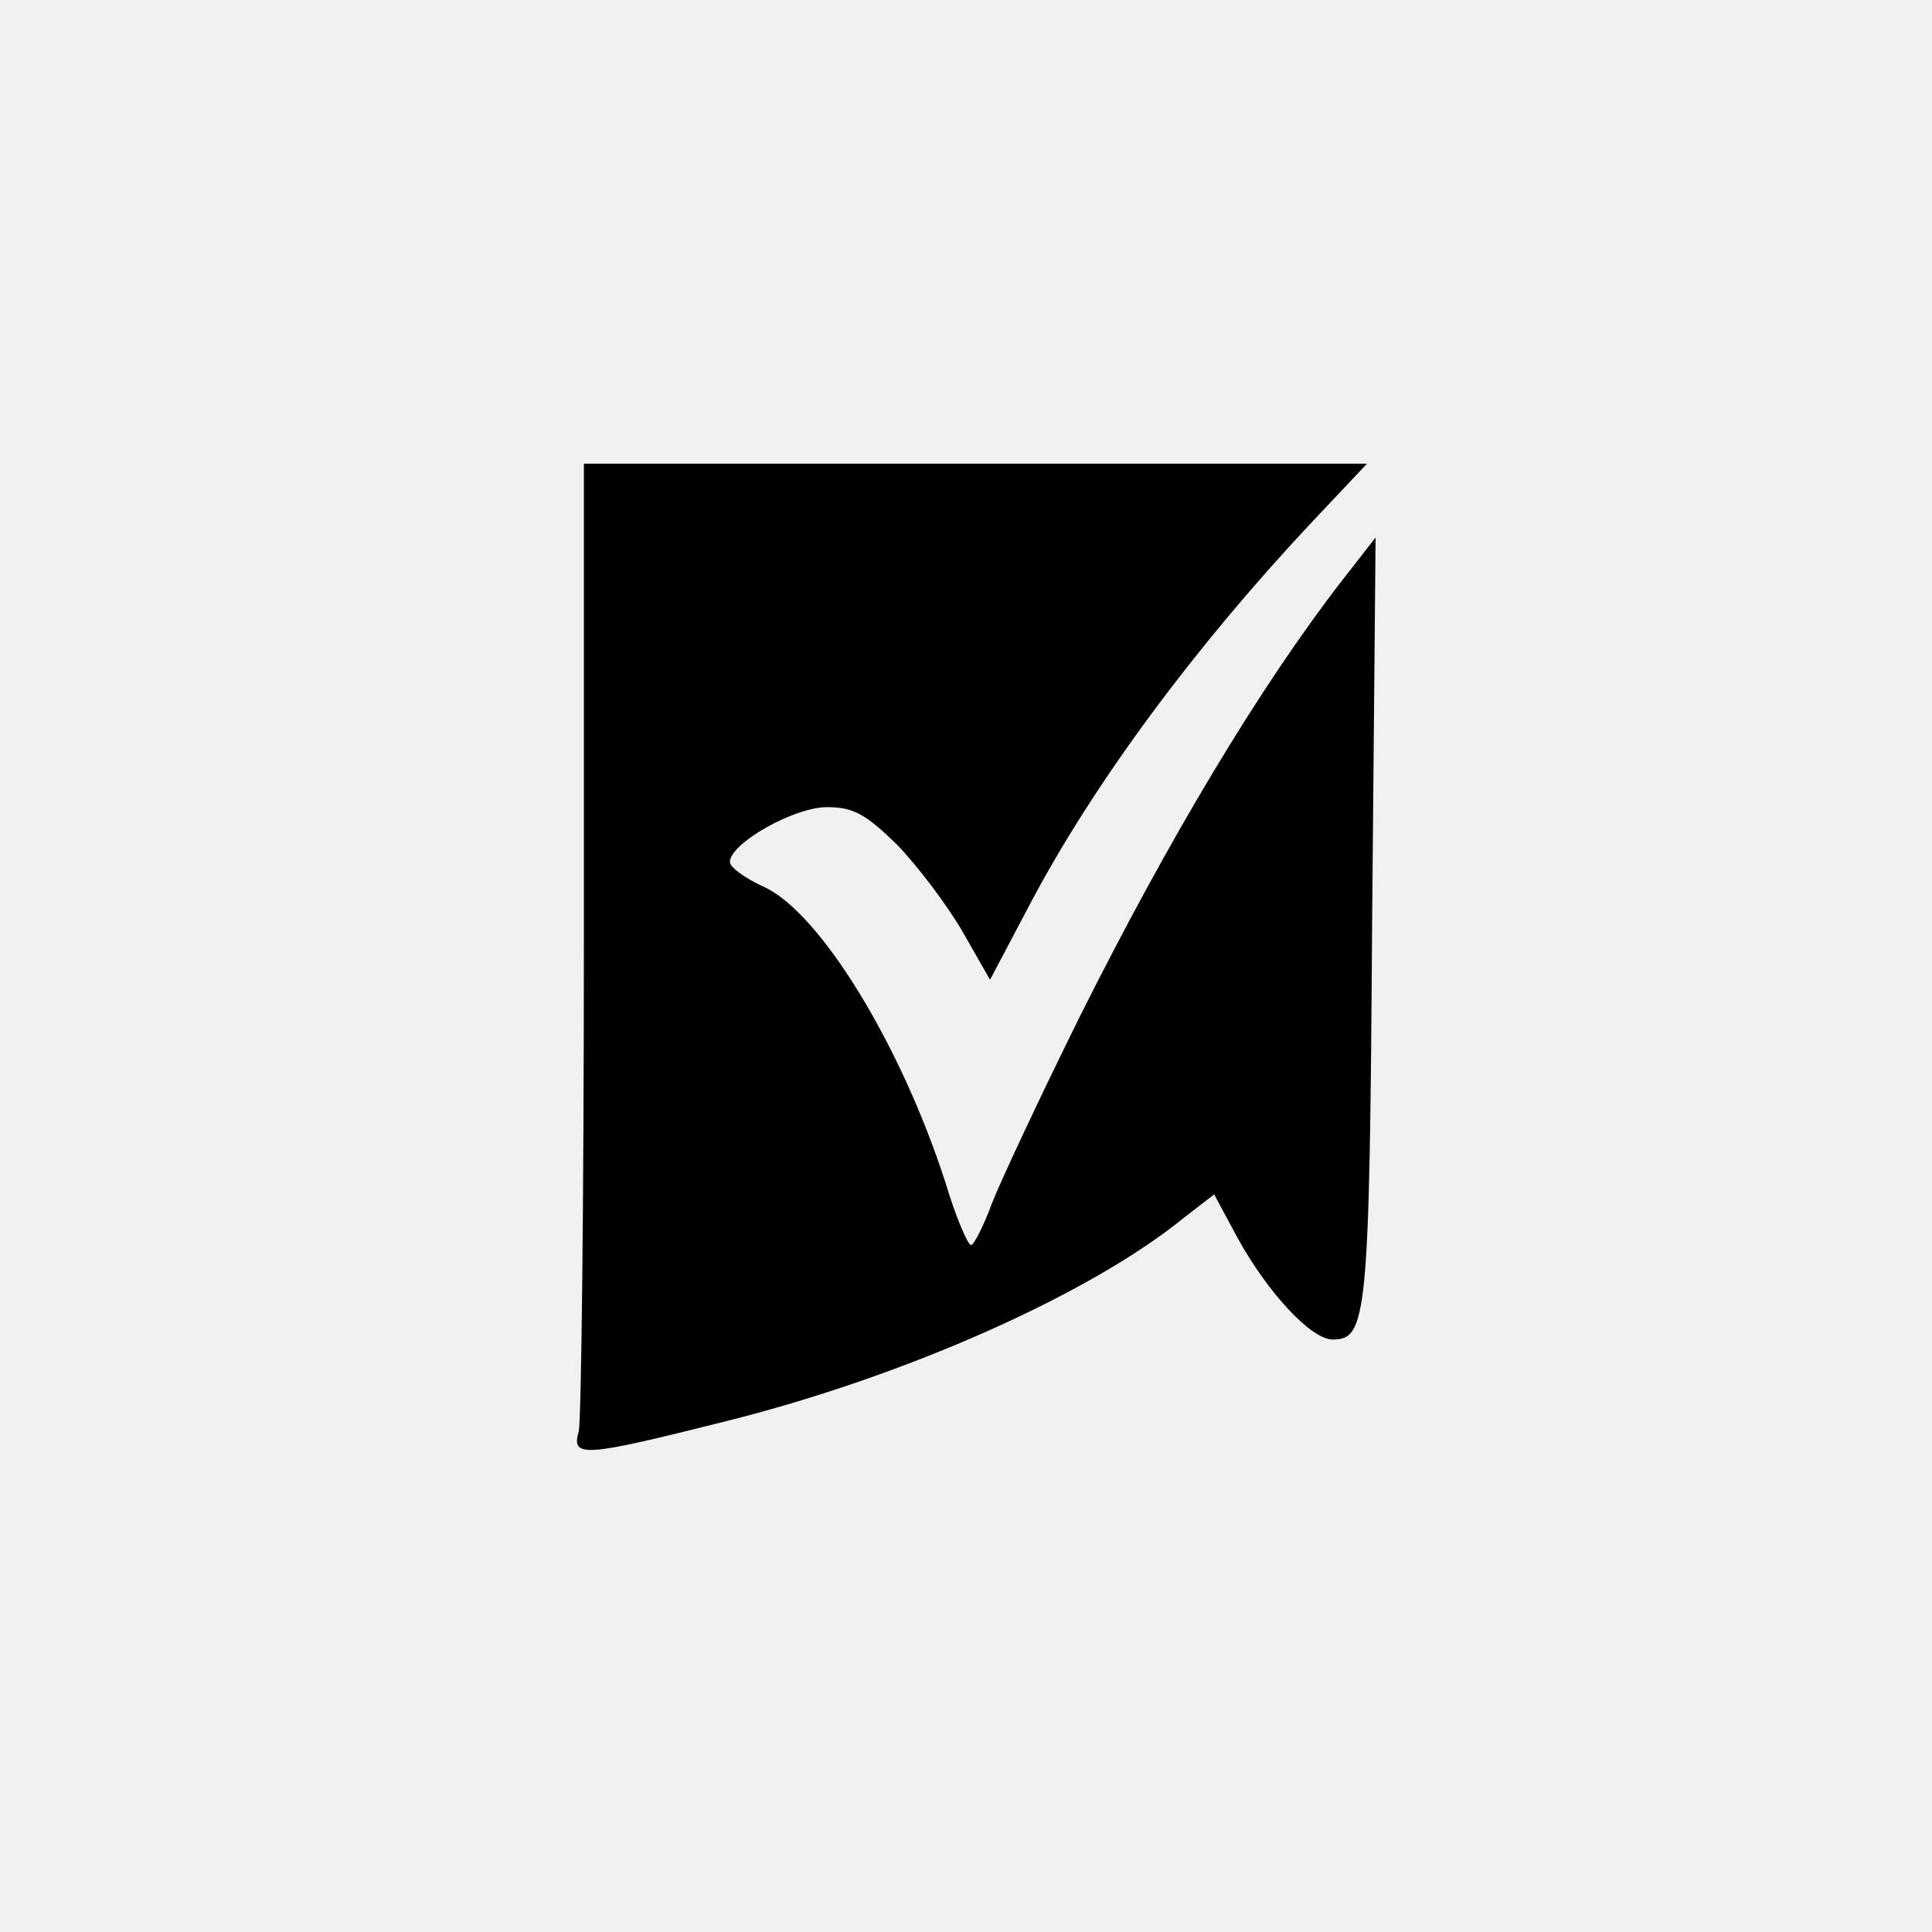
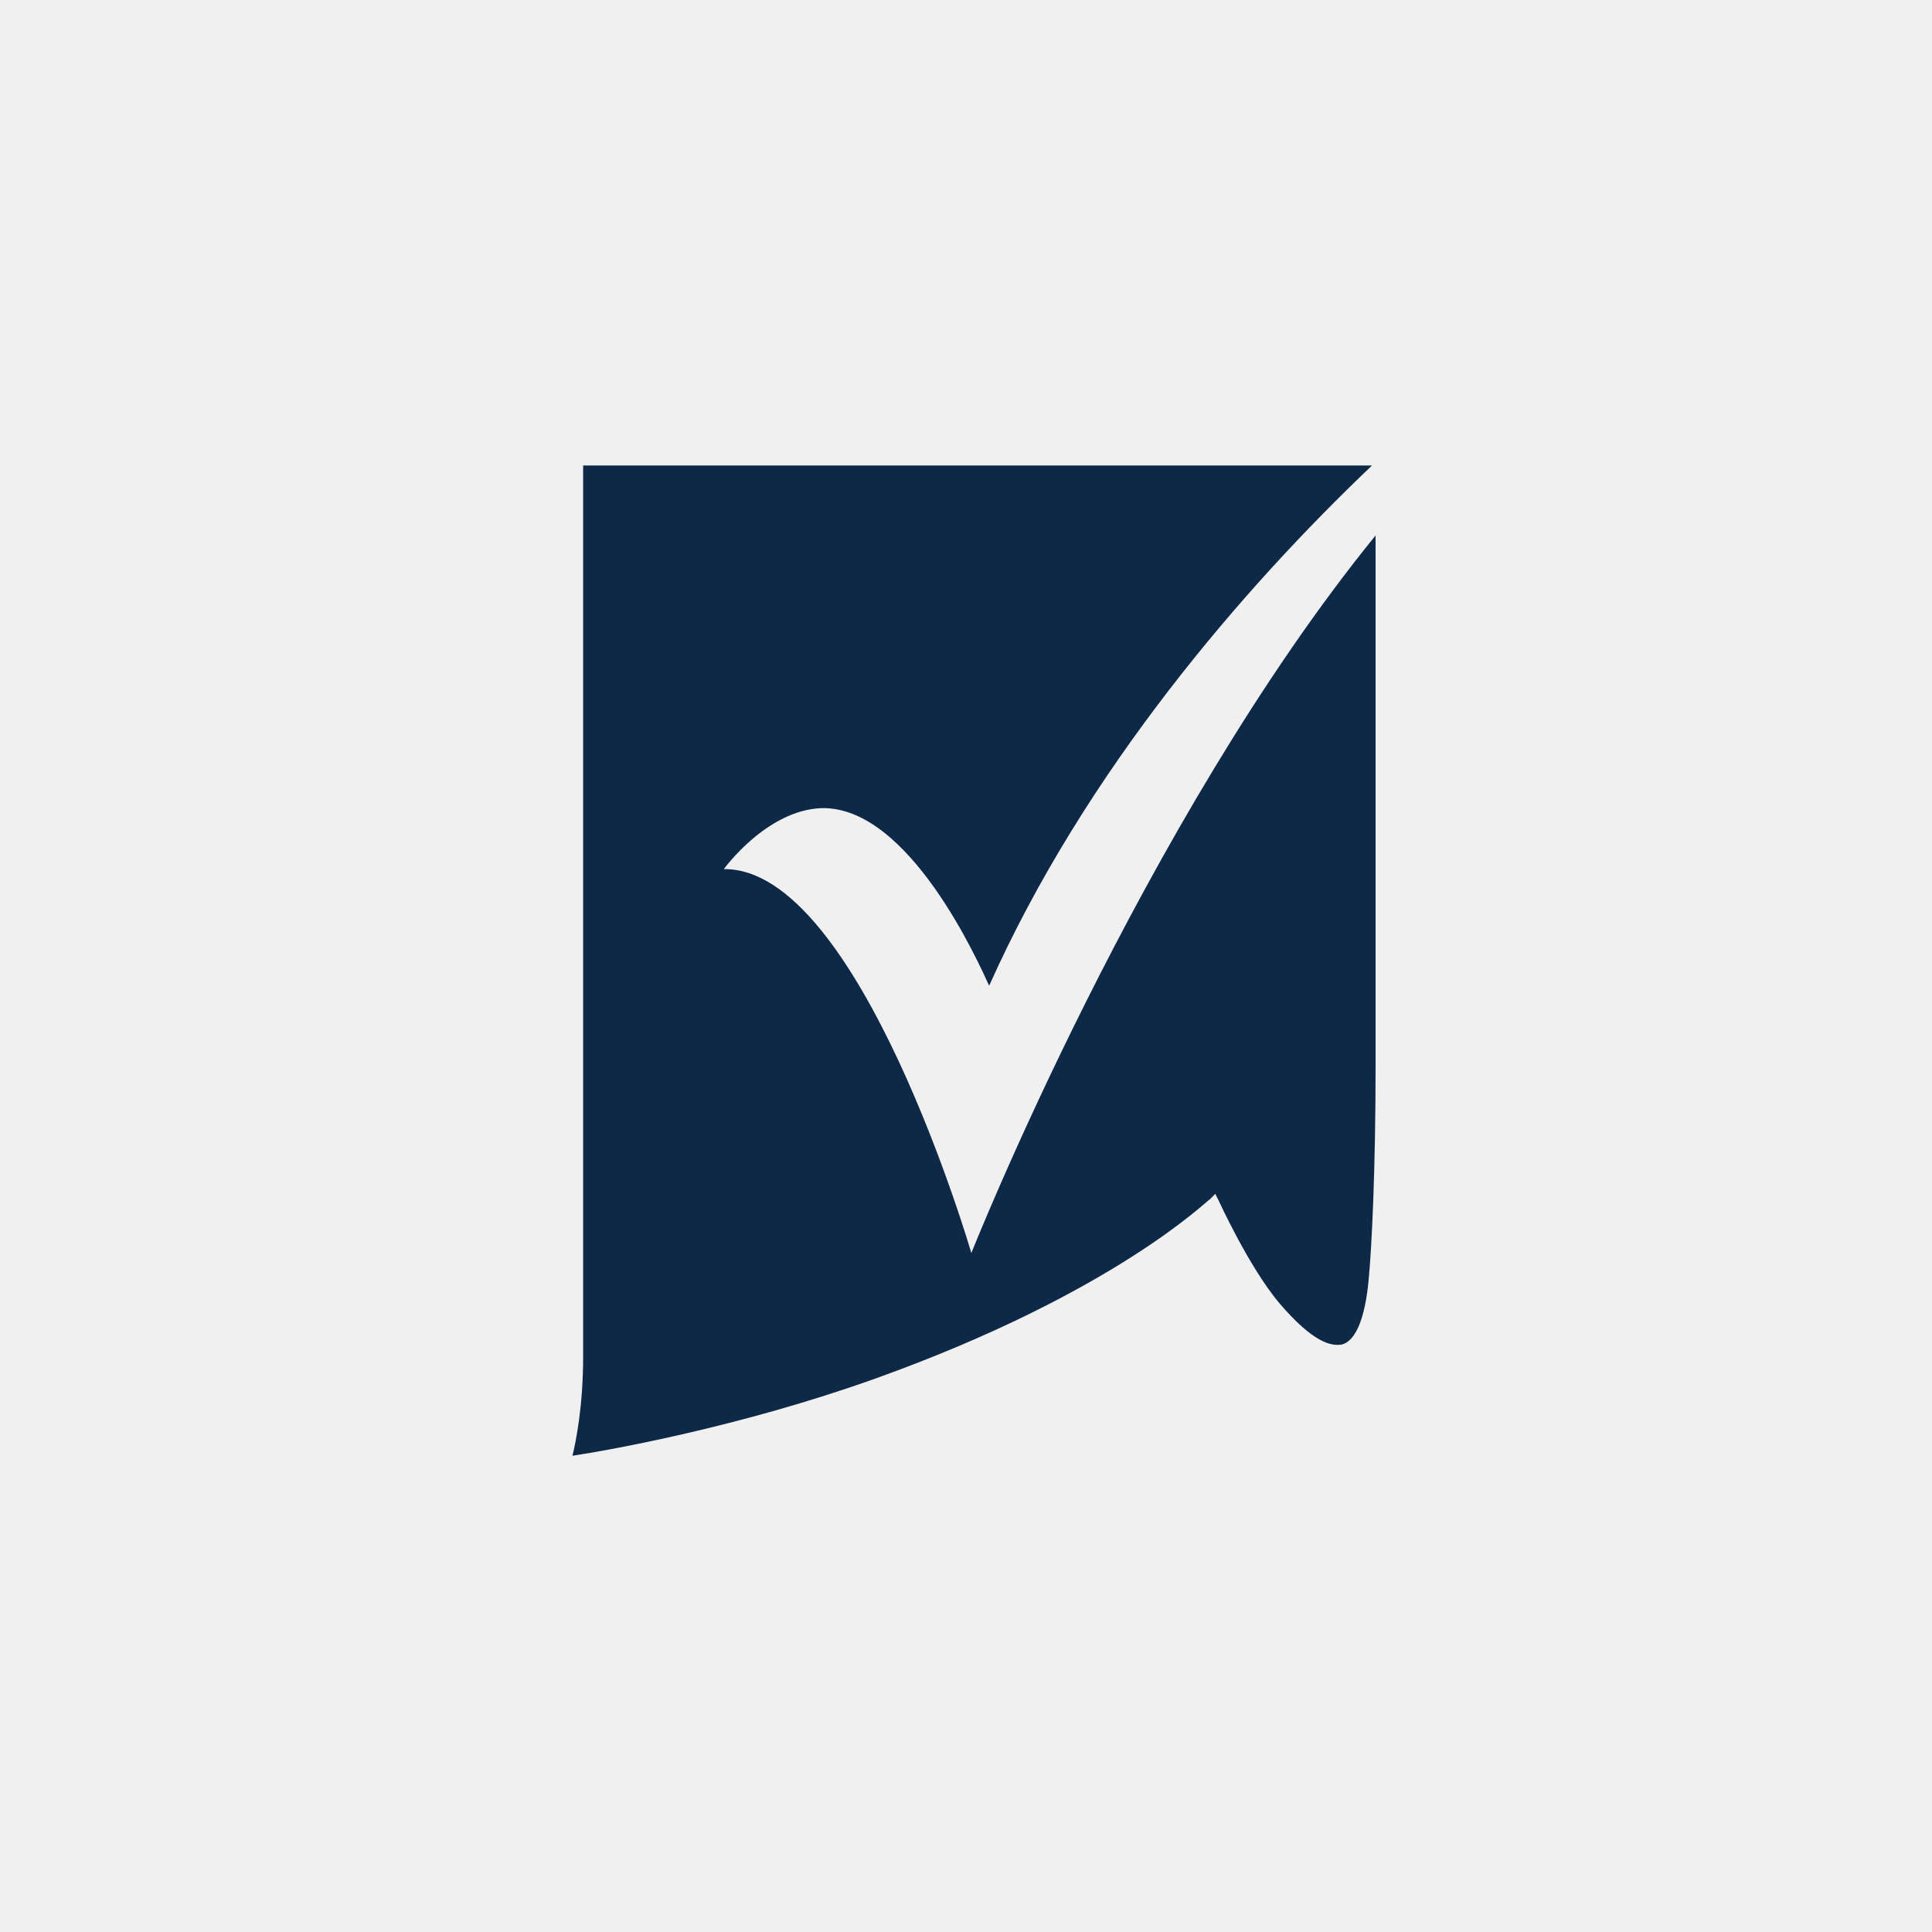
- <svg xmlns="http://www.w3.org/2000/svg" version="1.0" width="225pt" height="225pt" viewBox="0 0 225 225" preserveAspectRatio="xMidYMid meet">
-   <g transform="translate(0,225) scale(0.1,-0.1)" fill="#000000" stroke="none">
-     <path d="M680 1158 c0 -304 -3 -563 -6 -575 -9 -31 5 -30 172 12 208 52 424 148 533 237 l35 27 28 -52 c35 -63 85 -117 110 -117 40 0 43 25 46 489 l4 445 -39 -50 c-96 -124 -202 -301 -306 -509 -46 -93 -92 -191 -102 -217 -10 -27 -21 -48 -24 -48 -4 0 -18 33 -30 73 -52 161 -146 314 -211 344 -22 10 -40 23 -40 29 0 22 75 64 113 64 31 0 45 -8 82 -44 24 -25 58 -70 76 -101 l32 -56 47 89 c74 140 191 298 326 442 l66 70 -456 0 -456 0 0 -552z" />
+ <svg xmlns="http://www.w3.org/2000/svg" width="250" height="250" viewBox="0 0 250 250" fill="none">
+   <g clip-path="url(#clip0_2_7245)">
+     <path d="M93.661 112.464C93.661 112.464 99.192 104.804 106.335 104.572C117.626 104.339 126.613 124.536 127.996 127.554C140.439 99.697 160.948 76.018 177.539 60.232H75.457C75.457 69.982 75.457 167.482 75.457 175.607C75.457 181.875 74.535 186.518 74.074 188.375C78.683 187.679 95.735 184.661 113.248 178.393C144.357 167.25 156.339 155.179 156.57 155.179L157.261 154.482L157.722 155.411C157.722 155.411 161.639 164 165.557 168.643C169.935 173.75 172.239 174.214 173.622 173.982C175.466 173.518 176.618 170.5 177.079 165.857C177.539 161.214 178 150.768 178 138C178 115.018 178 84.607 178 69.286C147.813 106.429 125.692 162.143 125.692 162.143C125.692 162.143 111.174 112.232 93.661 112.464Z" fill="#0E2947" />
  </g>
+   <defs>
+     <clipPath id="clip0_2_7245">
+       <rect width="106" height="130" fill="white" transform="translate(72 60)" />
+     </clipPath>
+   </defs>
</svg>
